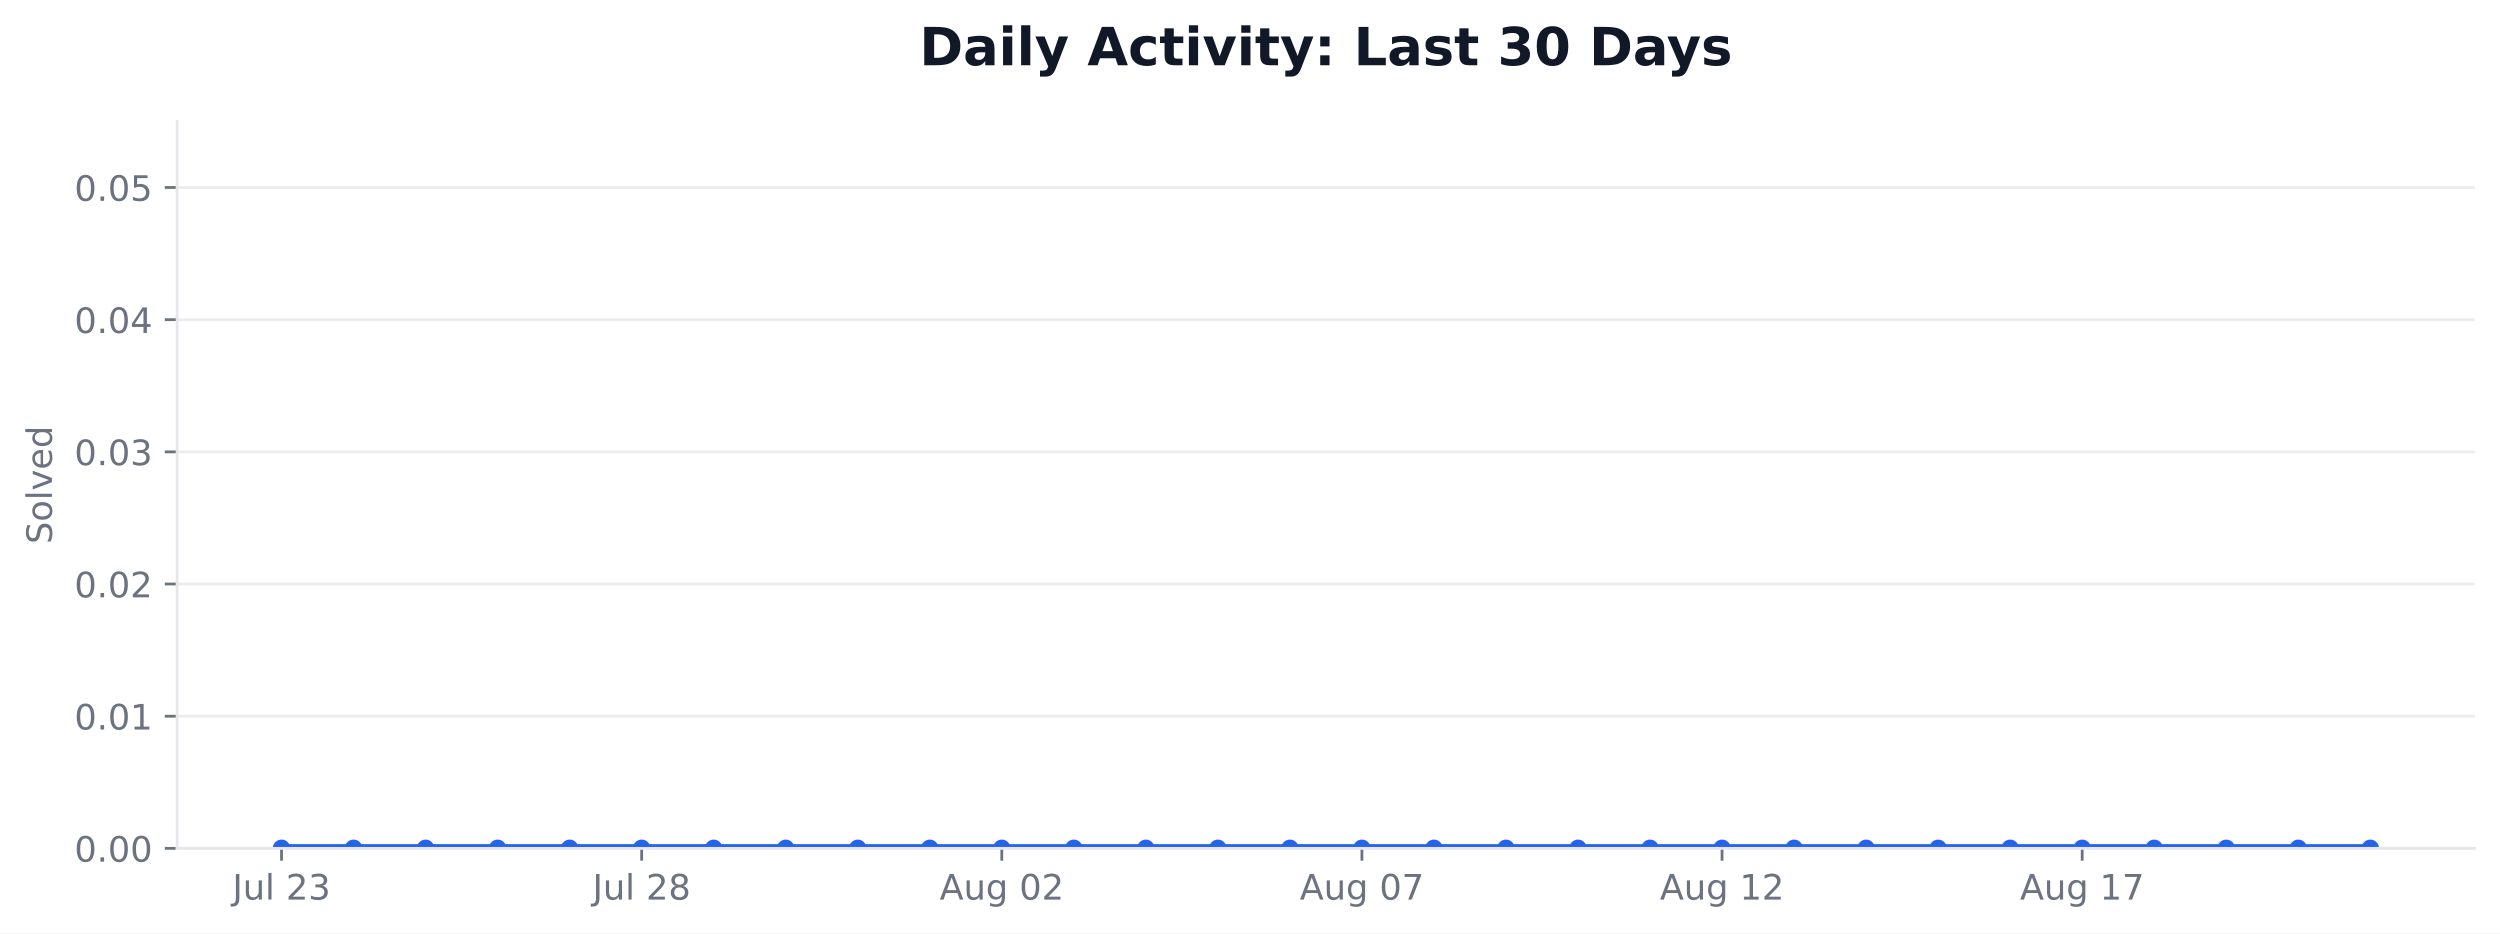
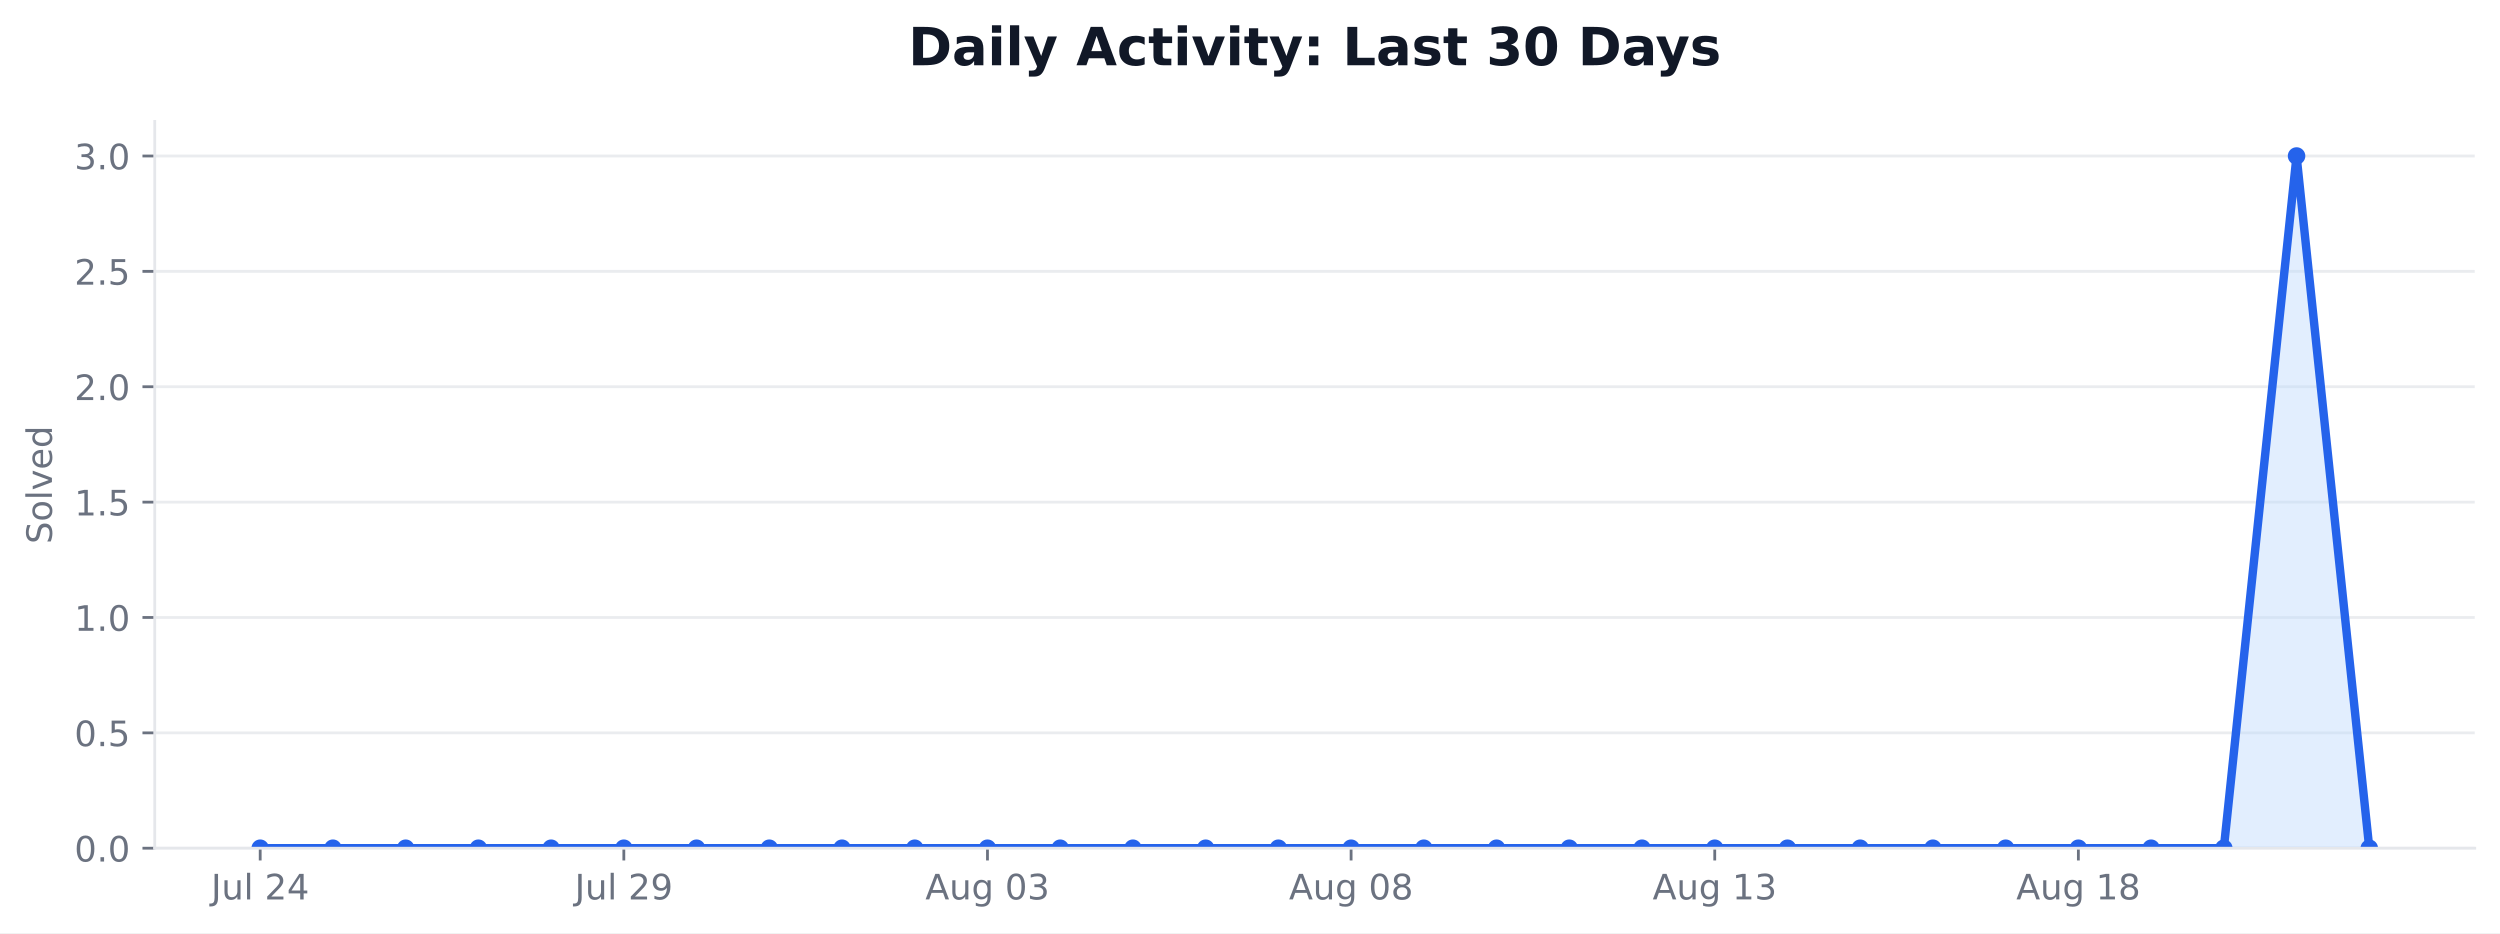
- <svg xmlns="http://www.w3.org/2000/svg" xmlns:xlink="http://www.w3.org/1999/xlink" width="712.424pt" height="265.956pt" viewBox="0 0 712.424 265.956" version="1.1">
+ <svg xmlns="http://www.w3.org/2000/svg" xmlns:xlink="http://www.w3.org/1999/xlink" width="712.542pt" height="265.956pt" viewBox="0 0 712.542 265.956" version="1.1">
  <defs>
    <style type="text/css">*{stroke-linejoin: round; stroke-linecap: butt}</style>
  </defs>
  <g id="figure_1">
    <g id="patch_1">
-       <path d="M 0 265.956  L 712.424 265.956  L 712.424 0  L 0 0  z " style="fill: #ffffff" />
+       <path d="M 0 265.956  L 712.542 265.956  L 712.542 0  L 0 0  z " style="fill: #ffffff" />
    </g>
    <g id="axes_1">
      <g id="patch_2">
-         <path d="M 50.466 241.755  L 705.224 241.755  L 705.224 34.598  L 50.466 34.598  z " style="fill: #ffffff" />
+         <path d="M 44.104 241.755  L 705.342 241.755  L 705.342 34.598  L 44.104 34.598  z " style="fill: #ffffff" />
      </g>
      <g id="matplotlib.axis_1">
        <g id="xtick_1">
          <g id="line2d_1">
            <defs>
-               <path id="m30653398cd" d="M 0 0  L 0 3.5  " style="stroke: #6b7280; stroke-width: 0.8" />
+               <path id="mafe7ebc62c" d="M 0 0  L 0 3.5  " style="stroke: #6b7280; stroke-width: 0.8" />
            </defs>
            <g>
-               <use xlink:href="#m30653398cd" x="80.228" y="241.755" style="fill: #6b7280; stroke: #6b7280; stroke-width: 0.8" />
+               <use xlink:href="#mafe7ebc62c" x="74.16" y="241.755" style="fill: #6b7280; stroke: #6b7280; stroke-width: 0.8" />
            </g>
          </g>
          <g id="text_1">
-             <g style="fill: #6b7280" transform="translate(66.24374 256.3537) scale(0.1 -0.1)">
+             <g style="fill: #6b7280" transform="translate(60.17579 256.3537) scale(0.1 -0.1)">
              <defs>
                <path id="DejaVuSans-2d" d="M 628 4666  L 1259 4666  L 1259 325  Q 1259 -519 939 -900  Q 619 -1281 -91 -1281  L -331 -1281  L -331 -750  L -134 -750  Q 284 -750 456 -515  Q 628 -281 628 325  L 628 4666  z " transform="scale(0.015625)" />
                <path id="DejaVuSans-58" d="M 544 1381  L 544 3500  L 1119 3500  L 1119 1403  Q 1119 906 1312 657  Q 1506 409 1894 409  Q 2359 409 2629 706  Q 2900 1003 2900 1516  L 2900 3500  L 3475 3500  L 3475 0  L 2900 0  L 2900 538  Q 2691 219 2414 64  Q 2138 -91 1772 -91  Q 1169 -91 856 284  Q 544 659 544 1381  z M 1991 3584  L 1991 3584  z " transform="scale(0.015625)" />
                <path id="DejaVuSans-4f" d="M 603 4863  L 1178 4863  L 1178 0  L 603 0  L 603 4863  z " transform="scale(0.015625)" />
                <path id="DejaVuSans-3" transform="scale(0.015625)" />
                <path id="DejaVuSans-15" d="M 1228 531  L 3431 531  L 3431 0  L 469 0  L 469 531  Q 828 903 1448 1529  Q 2069 2156 2228 2338  Q 2531 2678 2651 2914  Q 2772 3150 2772 3378  Q 2772 3750 2511 3984  Q 2250 4219 1831 4219  Q 1534 4219 1204 4116  Q 875 4013 500 3803  L 500 4441  Q 881 4594 1212 4672  Q 1544 4750 1819 4750  Q 2544 4750 2975 4387  Q 3406 4025 3406 3419  Q 3406 3131 3298 2873  Q 3191 2616 2906 2266  Q 2828 2175 2409 1742  Q 1991 1309 1228 531  z " transform="scale(0.015625)" />
-                 <path id="DejaVuSans-16" d="M 2597 2516  Q 3050 2419 3304 2112  Q 3559 1806 3559 1356  Q 3559 666 3084 287  Q 2609 -91 1734 -91  Q 1441 -91 1130 -33  Q 819 25 488 141  L 488 750  Q 750 597 1062 519  Q 1375 441 1716 441  Q 2309 441 2620 675  Q 2931 909 2931 1356  Q 2931 1769 2642 2001  Q 2353 2234 1838 2234  L 1294 2234  L 1294 2753  L 1863 2753  Q 2328 2753 2575 2939  Q 2822 3125 2822 3475  Q 2822 3834 2567 4026  Q 2313 4219 1838 4219  Q 1578 4219 1281 4162  Q 984 4106 628 3988  L 628 4550  Q 988 4650 1302 4700  Q 1616 4750 1894 4750  Q 2613 4750 3031 4423  Q 3450 4097 3450 3541  Q 3450 3153 3228 2886  Q 3006 2619 2597 2516  z " transform="scale(0.015625)" />
+                 <path id="DejaVuSans-17" d="M 2419 4116  L 825 1625  L 2419 1625  L 2419 4116  z M 2253 4666  L 3047 4666  L 3047 1625  L 3713 1625  L 3713 1100  L 3047 1100  L 3047 0  L 2419 0  L 2419 1100  L 313 1100  L 313 1709  L 2253 4666  z " transform="scale(0.015625)" />
              </defs>
              <use xlink:href="#DejaVuSans-2d" />
              <use xlink:href="#DejaVuSans-58" transform="translate(29.5 0)" />
              <use xlink:href="#DejaVuSans-4f" transform="translate(92.875 0)" />
              <use xlink:href="#DejaVuSans-3" transform="translate(120.6562 0)" />
              <use xlink:href="#DejaVuSans-15" transform="translate(152.4375 0)" />
-               <use xlink:href="#DejaVuSans-16" transform="translate(216.0625 0)" />
+               <use xlink:href="#DejaVuSans-17" transform="translate(216.0625 0)" />
            </g>
          </g>
        </g>
        <g id="xtick_2">
          <g id="line2d_2">
            <g>
-               <use xlink:href="#m30653398cd" x="182.855" y="241.755" style="fill: #6b7280; stroke: #6b7280; stroke-width: 0.8" />
+               <use xlink:href="#mafe7ebc62c" x="177.802" y="241.755" style="fill: #6b7280; stroke: #6b7280; stroke-width: 0.8" />
            </g>
          </g>
          <g id="text_2">
-             <g style="fill: #6b7280" transform="translate(168.8703 256.3537) scale(0.1 -0.1)">
-               <defs>
-                 <path id="DejaVuSans-1b" d="M 2034 2216  Q 1584 2216 1326 1975  Q 1069 1734 1069 1313  Q 1069 891 1326 650  Q 1584 409 2034 409  Q 2484 409 2743 651  Q 3003 894 3003 1313  Q 3003 1734 2745 1975  Q 2488 2216 2034 2216  z M 1403 2484  Q 997 2584 770 2862  Q 544 3141 544 3541  Q 544 4100 942 4425  Q 1341 4750 2034 4750  Q 2731 4750 3128 4425  Q 3525 4100 3525 3541  Q 3525 3141 3298 2862  Q 3072 2584 2669 2484  Q 3125 2378 3379 2068  Q 3634 1759 3634 1313  Q 3634 634 3220 271  Q 2806 -91 2034 -91  Q 1263 -91 848 271  Q 434 634 434 1313  Q 434 1759 690 2068  Q 947 2378 1403 2484  z M 1172 3481  Q 1172 3119 1398 2916  Q 1625 2713 2034 2713  Q 2441 2713 2670 2916  Q 2900 3119 2900 3481  Q 2900 3844 2670 4047  Q 2441 4250 2034 4250  Q 1625 4250 1398 4047  Q 1172 3844 1172 3481  z " transform="scale(0.015625)" />
+             <g style="fill: #6b7280" transform="translate(163.8181 256.3537) scale(0.1 -0.1)">
+               <defs>
+                 <path id="DejaVuSans-1c" d="M 703 97  L 703 672  Q 941 559 1184 500  Q 1428 441 1663 441  Q 2288 441 2617 861  Q 2947 1281 2994 2138  Q 2813 1869 2534 1725  Q 2256 1581 1919 1581  Q 1219 1581 811 2004  Q 403 2428 403 3163  Q 403 3881 828 4315  Q 1253 4750 1959 4750  Q 2769 4750 3195 4129  Q 3622 3509 3622 2328  Q 3622 1225 3098 567  Q 2575 -91 1691 -91  Q 1453 -91 1209 -44  Q 966 3 703 97  z M 1959 2075  Q 2384 2075 2632 2365  Q 2881 2656 2881 3163  Q 2881 3666 2632 3958  Q 2384 4250 1959 4250  Q 1534 4250 1286 3958  Q 1038 3666 1038 3163  Q 1038 2656 1286 2365  Q 1534 2075 1959 2075  z " transform="scale(0.015625)" />
              </defs>
              <use xlink:href="#DejaVuSans-2d" />
              <use xlink:href="#DejaVuSans-58" transform="translate(29.5 0)" />
              <use xlink:href="#DejaVuSans-4f" transform="translate(92.875 0)" />
              <use xlink:href="#DejaVuSans-3" transform="translate(120.6562 0)" />
              <use xlink:href="#DejaVuSans-15" transform="translate(152.4375 0)" />
-               <use xlink:href="#DejaVuSans-1b" transform="translate(216.0625 0)" />
+               <use xlink:href="#DejaVuSans-1c" transform="translate(216.0625 0)" />
            </g>
          </g>
        </g>
        <g id="xtick_3">
          <g id="line2d_3">
            <g>
-               <use xlink:href="#m30653398cd" x="285.481" y="241.755" style="fill: #6b7280; stroke: #6b7280; stroke-width: 0.8" />
+               <use xlink:href="#mafe7ebc62c" x="281.445" y="241.755" style="fill: #6b7280; stroke: #6b7280; stroke-width: 0.8" />
            </g>
          </g>
          <g id="text_3">
-             <g style="fill: #6b7280" transform="translate(267.7665 256.353) scale(0.1 -0.1)">
+             <g style="fill: #6b7280" transform="translate(263.7299 256.353) scale(0.1 -0.1)">
              <defs>
                <path id="DejaVuSans-24" d="M 2188 4044  L 1331 1722  L 3047 1722  L 2188 4044  z M 1831 4666  L 2547 4666  L 4325 0  L 3669 0  L 3244 1197  L 1141 1197  L 716 0  L 50 0  L 1831 4666  z " transform="scale(0.015625)" />
                <path id="DejaVuSans-4a" d="M 2906 1791  Q 2906 2416 2648 2759  Q 2391 3103 1925 3103  Q 1463 3103 1205 2759  Q 947 2416 947 1791  Q 947 1169 1205 825  Q 1463 481 1925 481  Q 2391 481 2648 825  Q 2906 1169 2906 1791  z M 3481 434  Q 3481 -459 3084 -895  Q 2688 -1331 1869 -1331  Q 1566 -1331 1297 -1286  Q 1028 -1241 775 -1147  L 775 -588  Q 1028 -725 1275 -790  Q 1522 -856 1778 -856  Q 2344 -856 2625 -561  Q 2906 -266 2906 331  L 2906 616  Q 2728 306 2450 153  Q 2172 0 1784 0  Q 1141 0 747 490  Q 353 981 353 1791  Q 353 2603 747 3093  Q 1141 3584 1784 3584  Q 2172 3584 2450 3431  Q 2728 3278 2906 2969  L 2906 3500  L 3481 3500  L 3481 434  z " transform="scale(0.015625)" />
                <path id="DejaVuSans-13" d="M 2034 4250  Q 1547 4250 1301 3770  Q 1056 3291 1056 2328  Q 1056 1369 1301 889  Q 1547 409 2034 409  Q 2525 409 2770 889  Q 3016 1369 3016 2328  Q 3016 3291 2770 3770  Q 2525 4250 2034 4250  z M 2034 4750  Q 2819 4750 3233 4129  Q 3647 3509 3647 2328  Q 3647 1150 3233 529  Q 2819 -91 2034 -91  Q 1250 -91 836 529  Q 422 1150 422 2328  Q 422 3509 836 4129  Q 1250 4750 2034 4750  z " transform="scale(0.015625)" />
+                 <path id="DejaVuSans-16" d="M 2597 2516  Q 3050 2419 3304 2112  Q 3559 1806 3559 1356  Q 3559 666 3084 287  Q 2609 -91 1734 -91  Q 1441 -91 1130 -33  Q 819 25 488 141  L 488 750  Q 750 597 1062 519  Q 1375 441 1716 441  Q 2309 441 2620 675  Q 2931 909 2931 1356  Q 2931 1769 2642 2001  Q 2353 2234 1838 2234  L 1294 2234  L 1294 2753  L 1863 2753  Q 2328 2753 2575 2939  Q 2822 3125 2822 3475  Q 2822 3834 2567 4026  Q 2313 4219 1838 4219  Q 1578 4219 1281 4162  Q 984 4106 628 3988  L 628 4550  Q 988 4650 1302 4700  Q 1616 4750 1894 4750  Q 2613 4750 3031 4423  Q 3450 4097 3450 3541  Q 3450 3153 3228 2886  Q 3006 2619 2597 2516  z " transform="scale(0.015625)" />
              </defs>
              <use xlink:href="#DejaVuSans-24" />
              <use xlink:href="#DejaVuSans-58" transform="translate(68.40625 0)" />
              <use xlink:href="#DejaVuSans-4a" transform="translate(131.7812 0)" />
              <use xlink:href="#DejaVuSans-3" transform="translate(195.2656 0)" />
              <use xlink:href="#DejaVuSans-13" transform="translate(227.0469 0)" />
-               <use xlink:href="#DejaVuSans-15" transform="translate(290.6719 0)" />
+               <use xlink:href="#DejaVuSans-16" transform="translate(290.6719 0)" />
            </g>
          </g>
        </g>
        <g id="xtick_4">
          <g id="line2d_4">
            <g>
-               <use xlink:href="#m30653398cd" x="388.108" y="241.755" style="fill: #6b7280; stroke: #6b7280; stroke-width: 0.8" />
+               <use xlink:href="#mafe7ebc62c" x="385.087" y="241.755" style="fill: #6b7280; stroke: #6b7280; stroke-width: 0.8" />
            </g>
          </g>
          <g id="text_4">
-             <g style="fill: #6b7280" transform="translate(370.3931 256.353) scale(0.1 -0.1)">
-               <defs>
-                 <path id="DejaVuSans-1a" d="M 525 4666  L 3525 4666  L 3525 4397  L 1831 0  L 1172 0  L 2766 4134  L 525 4134  L 525 4666  z " transform="scale(0.015625)" />
+             <g style="fill: #6b7280" transform="translate(367.3721 256.353) scale(0.1 -0.1)">
+               <defs>
+                 <path id="DejaVuSans-1b" d="M 2034 2216  Q 1584 2216 1326 1975  Q 1069 1734 1069 1313  Q 1069 891 1326 650  Q 1584 409 2034 409  Q 2484 409 2743 651  Q 3003 894 3003 1313  Q 3003 1734 2745 1975  Q 2488 2216 2034 2216  z M 1403 2484  Q 997 2584 770 2862  Q 544 3141 544 3541  Q 544 4100 942 4425  Q 1341 4750 2034 4750  Q 2731 4750 3128 4425  Q 3525 4100 3525 3541  Q 3525 3141 3298 2862  Q 3072 2584 2669 2484  Q 3125 2378 3379 2068  Q 3634 1759 3634 1313  Q 3634 634 3220 271  Q 2806 -91 2034 -91  Q 1263 -91 848 271  Q 434 634 434 1313  Q 434 1759 690 2068  Q 947 2378 1403 2484  z M 1172 3481  Q 1172 3119 1398 2916  Q 1625 2713 2034 2713  Q 2441 2713 2670 2916  Q 2900 3119 2900 3481  Q 2900 3844 2670 4047  Q 2441 4250 2034 4250  Q 1625 4250 1398 4047  Q 1172 3844 1172 3481  z " transform="scale(0.015625)" />
              </defs>
              <use xlink:href="#DejaVuSans-24" />
              <use xlink:href="#DejaVuSans-58" transform="translate(68.40625 0)" />
              <use xlink:href="#DejaVuSans-4a" transform="translate(131.7812 0)" />
              <use xlink:href="#DejaVuSans-3" transform="translate(195.2656 0)" />
              <use xlink:href="#DejaVuSans-13" transform="translate(227.0469 0)" />
-               <use xlink:href="#DejaVuSans-1a" transform="translate(290.6719 0)" />
+               <use xlink:href="#DejaVuSans-1b" transform="translate(290.6719 0)" />
            </g>
          </g>
        </g>
        <g id="xtick_5">
          <g id="line2d_5">
            <g>
-               <use xlink:href="#m30653398cd" x="490.734" y="241.755" style="fill: #6b7280; stroke: #6b7280; stroke-width: 0.8" />
+               <use xlink:href="#mafe7ebc62c" x="488.729" y="241.755" style="fill: #6b7280; stroke: #6b7280; stroke-width: 0.8" />
            </g>
          </g>
          <g id="text_5">
-             <g style="fill: #6b7280" transform="translate(473.0196 256.353) scale(0.1 -0.1)">
+             <g style="fill: #6b7280" transform="translate(471.0144 256.353) scale(0.1 -0.1)">
              <defs>
                <path id="DejaVuSans-14" d="M 794 531  L 1825 531  L 1825 4091  L 703 3866  L 703 4441  L 1819 4666  L 2450 4666  L 2450 531  L 3481 531  L 3481 0  L 794 0  L 794 531  z " transform="scale(0.015625)" />
              </defs>
              <use xlink:href="#DejaVuSans-24" />
              <use xlink:href="#DejaVuSans-58" transform="translate(68.40625 0)" />
              <use xlink:href="#DejaVuSans-4a" transform="translate(131.7812 0)" />
              <use xlink:href="#DejaVuSans-3" transform="translate(195.2656 0)" />
              <use xlink:href="#DejaVuSans-14" transform="translate(227.0469 0)" />
-               <use xlink:href="#DejaVuSans-15" transform="translate(290.6719 0)" />
+               <use xlink:href="#DejaVuSans-16" transform="translate(290.6719 0)" />
            </g>
          </g>
        </g>
        <g id="xtick_6">
          <g id="line2d_6">
            <g>
-               <use xlink:href="#m30653398cd" x="593.361" y="241.755" style="fill: #6b7280; stroke: #6b7280; stroke-width: 0.8" />
+               <use xlink:href="#mafe7ebc62c" x="592.371" y="241.755" style="fill: #6b7280; stroke: #6b7280; stroke-width: 0.8" />
            </g>
          </g>
          <g id="text_6">
-             <g style="fill: #6b7280" transform="translate(575.6462 256.353) scale(0.1 -0.1)">
+             <g style="fill: #6b7280" transform="translate(574.6566 256.353) scale(0.1 -0.1)">
              <use xlink:href="#DejaVuSans-24" />
              <use xlink:href="#DejaVuSans-58" transform="translate(68.40625 0)" />
              <use xlink:href="#DejaVuSans-4a" transform="translate(131.7812 0)" />
              <use xlink:href="#DejaVuSans-3" transform="translate(195.2656 0)" />
              <use xlink:href="#DejaVuSans-14" transform="translate(227.0469 0)" />
-               <use xlink:href="#DejaVuSans-1a" transform="translate(290.6719 0)" />
+               <use xlink:href="#DejaVuSans-1b" transform="translate(290.6719 0)" />
            </g>
          </g>
        </g>
      </g>
      <g id="matplotlib.axis_2">
        <g id="ytick_1">
          <g id="line2d_7">
-             <path d="M 50.466 241.755  L 705.224 241.755  " clip-path="url(#pbcd3195816)" style="fill: none; stroke: #e5e7eb; stroke-opacity: 0.8; stroke-width: 0.8; stroke-linecap: square" />
+             <path d="M 44.104 241.755  L 705.342 241.755  " clip-path="url(#p78c912b8a2)" style="fill: none; stroke: #e5e7eb; stroke-opacity: 0.8; stroke-width: 0.8; stroke-linecap: square" />
          </g>
          <g id="line2d_8">
            <defs>
-               <path id="mbcd38f743c" d="M 0 0  L -3.5 0  " style="stroke: #6b7280; stroke-width: 0.8" />
+               <path id="me58a499ada" d="M 0 0  L -3.5 0  " style="stroke: #6b7280; stroke-width: 0.8" />
            </defs>
            <g>
-               <use xlink:href="#mbcd38f743c" x="50.466" y="241.755" style="fill: #6b7280; stroke: #6b7280; stroke-width: 0.8" />
+               <use xlink:href="#me58a499ada" x="44.104" y="241.755" style="fill: #6b7280; stroke: #6b7280; stroke-width: 0.8" />
            </g>
          </g>
          <g id="text_7">
            <g style="fill: #6b7280" transform="translate(21.20078 245.5541) scale(0.1 -0.1)">
              <defs>
                <path id="DejaVuSans-11" d="M 684 794  L 1344 794  L 1344 0  L 684 0  L 684 794  z " transform="scale(0.015625)" />
              </defs>
              <use xlink:href="#DejaVuSans-13" />
              <use xlink:href="#DejaVuSans-11" transform="translate(63.625 0)" />
              <use xlink:href="#DejaVuSans-13" transform="translate(95.40625 0)" />
-               <use xlink:href="#DejaVuSans-13" transform="translate(159.0312 0)" />
            </g>
          </g>
        </g>
        <g id="ytick_2">
          <g id="line2d_9">
-             <path d="M 50.466 204.09  L 705.224 204.09  " clip-path="url(#pbcd3195816)" style="fill: none; stroke: #e5e7eb; stroke-opacity: 0.8; stroke-width: 0.8; stroke-linecap: square" />
+             <path d="M 44.104 208.873  L 705.342 208.873  " clip-path="url(#p78c912b8a2)" style="fill: none; stroke: #e5e7eb; stroke-opacity: 0.8; stroke-width: 0.8; stroke-linecap: square" />
          </g>
          <g id="line2d_10">
            <g>
-               <use xlink:href="#mbcd38f743c" x="50.466" y="204.09" style="fill: #6b7280; stroke: #6b7280; stroke-width: 0.8" />
+               <use xlink:href="#me58a499ada" x="44.104" y="208.873" style="fill: #6b7280; stroke: #6b7280; stroke-width: 0.8" />
            </g>
          </g>
          <g id="text_8">
-             <g style="fill: #6b7280" transform="translate(21.20078 207.8891) scale(0.1 -0.1)">
+             <g style="fill: #6b7280" transform="translate(21.20078 212.672) scale(0.1 -0.1)">
+               <defs>
+                 <path id="DejaVuSans-18" d="M 691 4666  L 3169 4666  L 3169 4134  L 1269 4134  L 1269 2991  Q 1406 3038 1543 3061  Q 1681 3084 1819 3084  Q 2600 3084 3056 2656  Q 3513 2228 3513 1497  Q 3513 744 3044 326  Q 2575 -91 1722 -91  Q 1428 -91 1123 -41  Q 819 9 494 109  L 494 744  Q 775 591 1075 516  Q 1375 441 1709 441  Q 2250 441 2565 725  Q 2881 1009 2881 1497  Q 2881 1984 2565 2268  Q 2250 2553 1709 2553  Q 1456 2553 1204 2497  Q 953 2441 691 2322  L 691 4666  z " transform="scale(0.015625)" />
+               </defs>
              <use xlink:href="#DejaVuSans-13" />
              <use xlink:href="#DejaVuSans-11" transform="translate(63.625 0)" />
-               <use xlink:href="#DejaVuSans-13" transform="translate(95.40625 0)" />
-               <use xlink:href="#DejaVuSans-14" transform="translate(159.0312 0)" />
+               <use xlink:href="#DejaVuSans-18" transform="translate(95.40625 0)" />
            </g>
          </g>
        </g>
        <g id="ytick_3">
          <g id="line2d_11">
-             <path d="M 50.466 166.425  L 705.224 166.425  " clip-path="url(#pbcd3195816)" style="fill: none; stroke: #e5e7eb; stroke-opacity: 0.8; stroke-width: 0.8; stroke-linecap: square" />
+             <path d="M 44.104 175.991  L 705.342 175.991  " clip-path="url(#p78c912b8a2)" style="fill: none; stroke: #e5e7eb; stroke-opacity: 0.8; stroke-width: 0.8; stroke-linecap: square" />
          </g>
          <g id="line2d_12">
            <g>
-               <use xlink:href="#mbcd38f743c" x="50.466" y="166.425" style="fill: #6b7280; stroke: #6b7280; stroke-width: 0.8" />
+               <use xlink:href="#me58a499ada" x="44.104" y="175.991" style="fill: #6b7280; stroke: #6b7280; stroke-width: 0.8" />
            </g>
          </g>
          <g id="text_9">
-             <g style="fill: #6b7280" transform="translate(21.20078 170.2241) scale(0.1 -0.1)">
-               <use xlink:href="#DejaVuSans-13" />
+             <g style="fill: #6b7280" transform="translate(21.20078 179.7898) scale(0.1 -0.1)">
+               <use xlink:href="#DejaVuSans-14" />
              <use xlink:href="#DejaVuSans-11" transform="translate(63.625 0)" />
              <use xlink:href="#DejaVuSans-13" transform="translate(95.40625 0)" />
-               <use xlink:href="#DejaVuSans-15" transform="translate(159.0312 0)" />
            </g>
          </g>
        </g>
        <g id="ytick_4">
          <g id="line2d_13">
-             <path d="M 50.466 128.76  L 705.224 128.76  " clip-path="url(#pbcd3195816)" style="fill: none; stroke: #e5e7eb; stroke-opacity: 0.8; stroke-width: 0.8; stroke-linecap: square" />
+             <path d="M 44.104 143.109  L 705.342 143.109  " clip-path="url(#p78c912b8a2)" style="fill: none; stroke: #e5e7eb; stroke-opacity: 0.8; stroke-width: 0.8; stroke-linecap: square" />
          </g>
          <g id="line2d_14">
            <g>
-               <use xlink:href="#mbcd38f743c" x="50.466" y="128.76" style="fill: #6b7280; stroke: #6b7280; stroke-width: 0.8" />
+               <use xlink:href="#me58a499ada" x="44.104" y="143.109" style="fill: #6b7280; stroke: #6b7280; stroke-width: 0.8" />
            </g>
          </g>
          <g id="text_10">
-             <g style="fill: #6b7280" transform="translate(21.20078 132.5591) scale(0.1 -0.1)">
-               <use xlink:href="#DejaVuSans-13" />
-               <use xlink:href="#DejaVuSans-11" transform="translate(63.625 0)" />
-               <use xlink:href="#DejaVuSans-13" transform="translate(95.40625 0)" />
-               <use xlink:href="#DejaVuSans-16" transform="translate(159.0312 0)" />
+             <g style="fill: #6b7280" transform="translate(21.20078 146.9076) scale(0.1 -0.1)">
+               <use xlink:href="#DejaVuSans-14" />
+               <use xlink:href="#DejaVuSans-11" transform="translate(63.625 0)" />
+               <use xlink:href="#DejaVuSans-18" transform="translate(95.40625 0)" />
            </g>
          </g>
        </g>
        <g id="ytick_5">
          <g id="line2d_15">
-             <path d="M 50.466 91.095  L 705.224 91.095  " clip-path="url(#pbcd3195816)" style="fill: none; stroke: #e5e7eb; stroke-opacity: 0.8; stroke-width: 0.8; stroke-linecap: square" />
+             <path d="M 44.104 110.227  L 705.342 110.227  " clip-path="url(#p78c912b8a2)" style="fill: none; stroke: #e5e7eb; stroke-opacity: 0.8; stroke-width: 0.8; stroke-linecap: square" />
          </g>
          <g id="line2d_16">
            <g>
-               <use xlink:href="#mbcd38f743c" x="50.466" y="91.095" style="fill: #6b7280; stroke: #6b7280; stroke-width: 0.8" />
+               <use xlink:href="#me58a499ada" x="44.104" y="110.227" style="fill: #6b7280; stroke: #6b7280; stroke-width: 0.8" />
            </g>
          </g>
          <g id="text_11">
-             <g style="fill: #6b7280" transform="translate(21.20078 94.89403) scale(0.1 -0.1)">
-               <defs>
-                 <path id="DejaVuSans-17" d="M 2419 4116  L 825 1625  L 2419 1625  L 2419 4116  z M 2253 4666  L 3047 4666  L 3047 1625  L 3713 1625  L 3713 1100  L 3047 1100  L 3047 0  L 2419 0  L 2419 1100  L 313 1100  L 313 1709  L 2253 4666  z " transform="scale(0.015625)" />
-               </defs>
-               <use xlink:href="#DejaVuSans-13" />
+             <g style="fill: #6b7280" transform="translate(21.20078 114.0255) scale(0.1 -0.1)">
+               <use xlink:href="#DejaVuSans-15" />
              <use xlink:href="#DejaVuSans-11" transform="translate(63.625 0)" />
              <use xlink:href="#DejaVuSans-13" transform="translate(95.40625 0)" />
-               <use xlink:href="#DejaVuSans-17" transform="translate(159.0312 0)" />
            </g>
          </g>
        </g>
        <g id="ytick_6">
          <g id="line2d_17">
-             <path d="M 50.466 53.43  L 705.224 53.43  " clip-path="url(#pbcd3195816)" style="fill: none; stroke: #e5e7eb; stroke-opacity: 0.8; stroke-width: 0.8; stroke-linecap: square" />
+             <path d="M 44.104 77.344  L 705.342 77.344  " clip-path="url(#p78c912b8a2)" style="fill: none; stroke: #e5e7eb; stroke-opacity: 0.8; stroke-width: 0.8; stroke-linecap: square" />
          </g>
          <g id="line2d_18">
            <g>
-               <use xlink:href="#mbcd38f743c" x="50.466" y="53.43" style="fill: #6b7280; stroke: #6b7280; stroke-width: 0.8" />
+               <use xlink:href="#me58a499ada" x="44.104" y="77.344" style="fill: #6b7280; stroke: #6b7280; stroke-width: 0.8" />
            </g>
          </g>
          <g id="text_12">
-             <g style="fill: #6b7280" transform="translate(21.20078 57.229) scale(0.1 -0.1)">
-               <defs>
-                 <path id="DejaVuSans-18" d="M 691 4666  L 3169 4666  L 3169 4134  L 1269 4134  L 1269 2991  Q 1406 3038 1543 3061  Q 1681 3084 1819 3084  Q 2600 3084 3056 2656  Q 3513 2228 3513 1497  Q 3513 744 3044 326  Q 2575 -91 1722 -91  Q 1428 -91 1123 -41  Q 819 9 494 109  L 494 744  Q 775 591 1075 516  Q 1375 441 1709 441  Q 2250 441 2565 725  Q 2881 1009 2881 1497  Q 2881 1984 2565 2268  Q 2250 2553 1709 2553  Q 1456 2553 1204 2497  Q 953 2441 691 2322  L 691 4666  z " transform="scale(0.015625)" />
-               </defs>
-               <use xlink:href="#DejaVuSans-13" />
+             <g style="fill: #6b7280" transform="translate(21.20078 81.1433) scale(0.1 -0.1)">
+               <use xlink:href="#DejaVuSans-15" />
+               <use xlink:href="#DejaVuSans-11" transform="translate(63.625 0)" />
+               <use xlink:href="#DejaVuSans-18" transform="translate(95.40625 0)" />
+             </g>
+           </g>
+         </g>
+         <g id="ytick_7">
+           <g id="line2d_19">
+             <path d="M 44.104 44.462  L 705.342 44.462  " clip-path="url(#p78c912b8a2)" style="fill: none; stroke: #e5e7eb; stroke-opacity: 0.8; stroke-width: 0.8; stroke-linecap: square" />
+           </g>
+           <g id="line2d_20">
+             <g>
+               <use xlink:href="#me58a499ada" x="44.104" y="44.462" style="fill: #6b7280; stroke: #6b7280; stroke-width: 0.8" />
+             </g>
+           </g>
+           <g id="text_13">
+             <g style="fill: #6b7280" transform="translate(21.20078 48.26114) scale(0.1 -0.1)">
+               <use xlink:href="#DejaVuSans-16" />
              <use xlink:href="#DejaVuSans-11" transform="translate(63.625 0)" />
              <use xlink:href="#DejaVuSans-13" transform="translate(95.40625 0)" />
-               <use xlink:href="#DejaVuSans-18" transform="translate(159.0312 0)" />
-             </g>
-           </g>
-         </g>
-         <g id="text_13">
+             </g>
+           </g>
+         </g>
+         <g id="text_14">
          <g style="fill: #6b7280" transform="translate(14.79844 155.0093) rotate(-90) scale(0.1 -0.1)">
            <defs>
              <path id="DejaVuSans-36" d="M 3425 4513  L 3425 3897  Q 3066 4069 2747 4153  Q 2428 4238 2131 4238  Q 1616 4238 1336 4038  Q 1056 3838 1056 3469  Q 1056 3159 1242 3001  Q 1428 2844 1947 2747  L 2328 2669  Q 3034 2534 3370 2195  Q 3706 1856 3706 1288  Q 3706 609 3251 259  Q 2797 -91 1919 -91  Q 1588 -91 1214 -16  Q 841 59 441 206  L 441 856  Q 825 641 1194 531  Q 1563 422 1919 422  Q 2459 422 2753 634  Q 3047 847 3047 1241  Q 3047 1584 2836 1778  Q 2625 1972 2144 2069  L 1759 2144  Q 1053 2284 737 2584  Q 422 2884 422 3419  Q 422 4038 858 4394  Q 1294 4750 2059 4750  Q 2388 4750 2728 4690  Q 3069 4631 3425 4513  z " transform="scale(0.015625)" />
              <path id="DejaVuSans-52" d="M 1959 3097  Q 1497 3097 1228 2736  Q 959 2375 959 1747  Q 959 1119 1226 758  Q 1494 397 1959 397  Q 2419 397 2687 759  Q 2956 1122 2956 1747  Q 2956 2369 2687 2733  Q 2419 3097 1959 3097  z M 1959 3584  Q 2709 3584 3137 3096  Q 3566 2609 3566 1747  Q 3566 888 3137 398  Q 2709 -91 1959 -91  Q 1206 -91 779 398  Q 353 888 353 1747  Q 353 2609 779 3096  Q 1206 3584 1959 3584  z " transform="scale(0.015625)" />
              <path id="DejaVuSans-59" d="M 191 3500  L 800 3500  L 1894 563  L 2988 3500  L 3597 3500  L 2284 0  L 1503 0  L 191 3500  z " transform="scale(0.015625)" />
              <path id="DejaVuSans-48" d="M 3597 1894  L 3597 1613  L 953 1613  Q 991 1019 1311 708  Q 1631 397 2203 397  Q 2534 397 2845 478  Q 3156 559 3463 722  L 3463 178  Q 3153 47 2828 -22  Q 2503 -91 2169 -91  Q 1331 -91 842 396  Q 353 884 353 1716  Q 353 2575 817 3079  Q 1281 3584 2069 3584  Q 2775 3584 3186 3129  Q 3597 2675 3597 1894  z M 3022 2063  Q 3016 2534 2758 2815  Q 2500 3097 2075 3097  Q 1594 3097 1305 2825  Q 1016 2553 972 2059  L 3022 2063  z " transform="scale(0.015625)" />
              <path id="DejaVuSans-47" d="M 2906 2969  L 2906 4863  L 3481 4863  L 3481 0  L 2906 0  L 2906 525  Q 2725 213 2448 61  Q 2172 -91 1784 -91  Q 1150 -91 751 415  Q 353 922 353 1747  Q 353 2572 751 3078  Q 1150 3584 1784 3584  Q 2172 3584 2448 3432  Q 2725 3281 2906 2969  z M 947 1747  Q 947 1113 1208 752  Q 1469 391 1925 391  Q 2381 391 2643 752  Q 2906 1113 2906 1747  Q 2906 2381 2643 2742  Q 2381 3103 1925 3103  Q 1469 3103 1208 2742  Q 947 2381 947 1747  z " transform="scale(0.015625)" />
            </defs>
            <use xlink:href="#DejaVuSans-36" />
            <use xlink:href="#DejaVuSans-52" transform="translate(63.48438 0)" />
            <use xlink:href="#DejaVuSans-4f" transform="translate(124.6719 0)" />
            <use xlink:href="#DejaVuSans-59" transform="translate(152.4531 0)" />
            <use xlink:href="#DejaVuSans-48" transform="translate(211.6406 0)" />
            <use xlink:href="#DejaVuSans-47" transform="translate(273.1719 0)" />
          </g>
        </g>
      </g>
      <g id="FillBetweenPolyCollection_1">
        <defs>
-           <path id="m50856e26bd" d="M 80.228 -24.201  L 80.228 -24.201  L 100.753 -24.201  L 121.279 -24.201  L 141.804 -24.201  L 162.329 -24.201  L 182.855 -24.201  L 203.38 -24.201  L 223.905 -24.201  L 244.431 -24.201  L 264.956 -24.201  L 285.481 -24.201  L 306.007 -24.201  L 326.532 -24.201  L 347.057 -24.201  L 367.583 -24.201  L 388.108 -24.201  L 408.633 -24.201  L 429.159 -24.201  L 449.684 -24.201  L 470.209 -24.201  L 490.734 -24.201  L 511.26 -24.201  L 531.785 -24.201  L 552.31 -24.201  L 572.836 -24.201  L 593.361 -24.201  L 613.886 -24.201  L 634.412 -24.201  L 654.937 -24.201  L 675.462 -24.201  L 675.462 -24.201  L 675.462 -24.201  L 654.937 -24.201  L 634.412 -24.201  L 613.886 -24.201  L 593.361 -24.201  L 572.836 -24.201  L 552.31 -24.201  L 531.785 -24.201  L 511.26 -24.201  L 490.734 -24.201  L 470.209 -24.201  L 449.684 -24.201  L 429.159 -24.201  L 408.633 -24.201  L 388.108 -24.201  L 367.583 -24.201  L 347.057 -24.201  L 326.532 -24.201  L 306.007 -24.201  L 285.481 -24.201  L 264.956 -24.201  L 244.431 -24.201  L 223.905 -24.201  L 203.38 -24.201  L 182.855 -24.201  L 162.329 -24.201  L 141.804 -24.201  L 121.279 -24.201  L 100.753 -24.201  L 80.228 -24.201  z " style="stroke: #bfdbfe; stroke-opacity: 0.45" />
+           <path id="m1bca260462" d="M 74.16 -24.201  L 74.16 -24.201  L 94.889 -24.201  L 115.617 -24.201  L 136.346 -24.201  L 157.074 -24.201  L 177.802 -24.201  L 198.531 -24.201  L 219.259 -24.201  L 239.988 -24.201  L 260.716 -24.201  L 281.445 -24.201  L 302.173 -24.201  L 322.902 -24.201  L 343.63 -24.201  L 364.359 -24.201  L 385.087 -24.201  L 405.815 -24.201  L 426.544 -24.201  L 447.272 -24.201  L 468.001 -24.201  L 488.729 -24.201  L 509.458 -24.201  L 530.186 -24.201  L 550.915 -24.201  L 571.643 -24.201  L 592.371 -24.201  L 613.1 -24.201  L 633.828 -24.201  L 654.557 -221.494  L 675.285 -24.201  L 675.285 -24.201  L 675.285 -24.201  L 654.557 -24.201  L 633.828 -24.201  L 613.1 -24.201  L 592.371 -24.201  L 571.643 -24.201  L 550.915 -24.201  L 530.186 -24.201  L 509.458 -24.201  L 488.729 -24.201  L 468.001 -24.201  L 447.272 -24.201  L 426.544 -24.201  L 405.815 -24.201  L 385.087 -24.201  L 364.359 -24.201  L 343.63 -24.201  L 322.902 -24.201  L 302.173 -24.201  L 281.445 -24.201  L 260.716 -24.201  L 239.988 -24.201  L 219.259 -24.201  L 198.531 -24.201  L 177.802 -24.201  L 157.074 -24.201  L 136.346 -24.201  L 115.617 -24.201  L 94.889 -24.201  L 74.16 -24.201  z " style="stroke: #bfdbfe; stroke-opacity: 0.45" />
        </defs>
-         <g clip-path="url(#pbcd3195816)">
-           <use xlink:href="#m50856e26bd" x="0" y="265.956" style="fill: #bfdbfe; fill-opacity: 0.45; stroke: #bfdbfe; stroke-opacity: 0.45" />
-         </g>
-       </g>
-       <g id="line2d_19">
-         <path d="M 80.228 241.755  L 100.753 241.755  L 121.279 241.755  L 141.804 241.755  L 162.329 241.755  L 182.855 241.755  L 203.38 241.755  L 223.905 241.755  L 244.431 241.755  L 264.956 241.755  L 285.481 241.755  L 306.007 241.755  L 326.532 241.755  L 347.057 241.755  L 367.583 241.755  L 388.108 241.755  L 408.633 241.755  L 429.159 241.755  L 449.684 241.755  L 470.209 241.755  L 490.734 241.755  L 511.26 241.755  L 531.785 241.755  L 552.31 241.755  L 572.836 241.755  L 593.361 241.755  L 613.886 241.755  L 634.412 241.755  L 654.937 241.755  L 675.462 241.755  " clip-path="url(#pbcd3195816)" style="fill: none; stroke: #2563eb; stroke-width: 2.4; stroke-linecap: square" />
+         <g clip-path="url(#p78c912b8a2)">
+           <use xlink:href="#m1bca260462" x="0" y="265.956" style="fill: #bfdbfe; fill-opacity: 0.45; stroke: #bfdbfe; stroke-opacity: 0.45" />
+         </g>
+       </g>
+       <g id="line2d_21">
+         <path d="M 74.16 241.755  L 94.889 241.755  L 115.617 241.755  L 136.346 241.755  L 157.074 241.755  L 177.802 241.755  L 198.531 241.755  L 219.259 241.755  L 239.988 241.755  L 260.716 241.755  L 281.445 241.755  L 302.173 241.755  L 322.902 241.755  L 343.63 241.755  L 364.359 241.755  L 385.087 241.755  L 405.815 241.755  L 426.544 241.755  L 447.272 241.755  L 468.001 241.755  L 488.729 241.755  L 509.458 241.755  L 530.186 241.755  L 550.915 241.755  L 571.643 241.755  L 592.371 241.755  L 613.1 241.755  L 633.828 241.755  L 654.557 44.462  L 675.285 241.755  " clip-path="url(#p78c912b8a2)" style="fill: none; stroke: #2563eb; stroke-width: 2.4; stroke-linecap: square" />
        <defs>
-           <path id="md9eb00a000" d="M 0 2  C 0.53 2 1.039 1.789 1.414 1.414  C 1.789 1.039 2 0.53 2 0  C 2 -0.53 1.789 -1.039 1.414 -1.414  C 1.039 -1.789 0.53 -2 0 -2  C -0.53 -2 -1.039 -1.789 -1.414 -1.414  C -1.789 -1.039 -2 -0.53 -2 0  C -2 0.53 -1.789 1.039 -1.414 1.414  C -1.039 1.789 -0.53 2 0 2  z " style="stroke: #2563eb" />
+           <path id="md3d7e8995a" d="M 0 2  C 0.53 2 1.039 1.789 1.414 1.414  C 1.789 1.039 2 0.53 2 0  C 2 -0.53 1.789 -1.039 1.414 -1.414  C 1.039 -1.789 0.53 -2 0 -2  C -0.53 -2 -1.039 -1.789 -1.414 -1.414  C -1.789 -1.039 -2 -0.53 -2 0  C -2 0.53 -1.789 1.039 -1.414 1.414  C -1.039 1.789 -0.53 2 0 2  z " style="stroke: #2563eb" />
        </defs>
-         <g clip-path="url(#pbcd3195816)">
-           <use xlink:href="#md9eb00a000" x="80.228" y="241.755" style="fill: #2563eb; stroke: #2563eb" />
-           <use xlink:href="#md9eb00a000" x="100.753" y="241.755" style="fill: #2563eb; stroke: #2563eb" />
-           <use xlink:href="#md9eb00a000" x="121.279" y="241.755" style="fill: #2563eb; stroke: #2563eb" />
-           <use xlink:href="#md9eb00a000" x="141.804" y="241.755" style="fill: #2563eb; stroke: #2563eb" />
-           <use xlink:href="#md9eb00a000" x="162.329" y="241.755" style="fill: #2563eb; stroke: #2563eb" />
-           <use xlink:href="#md9eb00a000" x="182.855" y="241.755" style="fill: #2563eb; stroke: #2563eb" />
-           <use xlink:href="#md9eb00a000" x="203.38" y="241.755" style="fill: #2563eb; stroke: #2563eb" />
-           <use xlink:href="#md9eb00a000" x="223.905" y="241.755" style="fill: #2563eb; stroke: #2563eb" />
-           <use xlink:href="#md9eb00a000" x="244.431" y="241.755" style="fill: #2563eb; stroke: #2563eb" />
-           <use xlink:href="#md9eb00a000" x="264.956" y="241.755" style="fill: #2563eb; stroke: #2563eb" />
-           <use xlink:href="#md9eb00a000" x="285.481" y="241.755" style="fill: #2563eb; stroke: #2563eb" />
-           <use xlink:href="#md9eb00a000" x="306.007" y="241.755" style="fill: #2563eb; stroke: #2563eb" />
-           <use xlink:href="#md9eb00a000" x="326.532" y="241.755" style="fill: #2563eb; stroke: #2563eb" />
-           <use xlink:href="#md9eb00a000" x="347.057" y="241.755" style="fill: #2563eb; stroke: #2563eb" />
-           <use xlink:href="#md9eb00a000" x="367.583" y="241.755" style="fill: #2563eb; stroke: #2563eb" />
-           <use xlink:href="#md9eb00a000" x="388.108" y="241.755" style="fill: #2563eb; stroke: #2563eb" />
-           <use xlink:href="#md9eb00a000" x="408.633" y="241.755" style="fill: #2563eb; stroke: #2563eb" />
-           <use xlink:href="#md9eb00a000" x="429.159" y="241.755" style="fill: #2563eb; stroke: #2563eb" />
-           <use xlink:href="#md9eb00a000" x="449.684" y="241.755" style="fill: #2563eb; stroke: #2563eb" />
-           <use xlink:href="#md9eb00a000" x="470.209" y="241.755" style="fill: #2563eb; stroke: #2563eb" />
-           <use xlink:href="#md9eb00a000" x="490.734" y="241.755" style="fill: #2563eb; stroke: #2563eb" />
-           <use xlink:href="#md9eb00a000" x="511.26" y="241.755" style="fill: #2563eb; stroke: #2563eb" />
-           <use xlink:href="#md9eb00a000" x="531.785" y="241.755" style="fill: #2563eb; stroke: #2563eb" />
-           <use xlink:href="#md9eb00a000" x="552.31" y="241.755" style="fill: #2563eb; stroke: #2563eb" />
-           <use xlink:href="#md9eb00a000" x="572.836" y="241.755" style="fill: #2563eb; stroke: #2563eb" />
-           <use xlink:href="#md9eb00a000" x="593.361" y="241.755" style="fill: #2563eb; stroke: #2563eb" />
-           <use xlink:href="#md9eb00a000" x="613.886" y="241.755" style="fill: #2563eb; stroke: #2563eb" />
-           <use xlink:href="#md9eb00a000" x="634.412" y="241.755" style="fill: #2563eb; stroke: #2563eb" />
-           <use xlink:href="#md9eb00a000" x="654.937" y="241.755" style="fill: #2563eb; stroke: #2563eb" />
-           <use xlink:href="#md9eb00a000" x="675.462" y="241.755" style="fill: #2563eb; stroke: #2563eb" />
+         <g clip-path="url(#p78c912b8a2)">
+           <use xlink:href="#md3d7e8995a" x="74.16" y="241.755" style="fill: #2563eb; stroke: #2563eb" />
+           <use xlink:href="#md3d7e8995a" x="94.889" y="241.755" style="fill: #2563eb; stroke: #2563eb" />
+           <use xlink:href="#md3d7e8995a" x="115.617" y="241.755" style="fill: #2563eb; stroke: #2563eb" />
+           <use xlink:href="#md3d7e8995a" x="136.346" y="241.755" style="fill: #2563eb; stroke: #2563eb" />
+           <use xlink:href="#md3d7e8995a" x="157.074" y="241.755" style="fill: #2563eb; stroke: #2563eb" />
+           <use xlink:href="#md3d7e8995a" x="177.802" y="241.755" style="fill: #2563eb; stroke: #2563eb" />
+           <use xlink:href="#md3d7e8995a" x="198.531" y="241.755" style="fill: #2563eb; stroke: #2563eb" />
+           <use xlink:href="#md3d7e8995a" x="219.259" y="241.755" style="fill: #2563eb; stroke: #2563eb" />
+           <use xlink:href="#md3d7e8995a" x="239.988" y="241.755" style="fill: #2563eb; stroke: #2563eb" />
+           <use xlink:href="#md3d7e8995a" x="260.716" y="241.755" style="fill: #2563eb; stroke: #2563eb" />
+           <use xlink:href="#md3d7e8995a" x="281.445" y="241.755" style="fill: #2563eb; stroke: #2563eb" />
+           <use xlink:href="#md3d7e8995a" x="302.173" y="241.755" style="fill: #2563eb; stroke: #2563eb" />
+           <use xlink:href="#md3d7e8995a" x="322.902" y="241.755" style="fill: #2563eb; stroke: #2563eb" />
+           <use xlink:href="#md3d7e8995a" x="343.63" y="241.755" style="fill: #2563eb; stroke: #2563eb" />
+           <use xlink:href="#md3d7e8995a" x="364.359" y="241.755" style="fill: #2563eb; stroke: #2563eb" />
+           <use xlink:href="#md3d7e8995a" x="385.087" y="241.755" style="fill: #2563eb; stroke: #2563eb" />
+           <use xlink:href="#md3d7e8995a" x="405.815" y="241.755" style="fill: #2563eb; stroke: #2563eb" />
+           <use xlink:href="#md3d7e8995a" x="426.544" y="241.755" style="fill: #2563eb; stroke: #2563eb" />
+           <use xlink:href="#md3d7e8995a" x="447.272" y="241.755" style="fill: #2563eb; stroke: #2563eb" />
+           <use xlink:href="#md3d7e8995a" x="468.001" y="241.755" style="fill: #2563eb; stroke: #2563eb" />
+           <use xlink:href="#md3d7e8995a" x="488.729" y="241.755" style="fill: #2563eb; stroke: #2563eb" />
+           <use xlink:href="#md3d7e8995a" x="509.458" y="241.755" style="fill: #2563eb; stroke: #2563eb" />
+           <use xlink:href="#md3d7e8995a" x="530.186" y="241.755" style="fill: #2563eb; stroke: #2563eb" />
+           <use xlink:href="#md3d7e8995a" x="550.915" y="241.755" style="fill: #2563eb; stroke: #2563eb" />
+           <use xlink:href="#md3d7e8995a" x="571.643" y="241.755" style="fill: #2563eb; stroke: #2563eb" />
+           <use xlink:href="#md3d7e8995a" x="592.371" y="241.755" style="fill: #2563eb; stroke: #2563eb" />
+           <use xlink:href="#md3d7e8995a" x="613.1" y="241.755" style="fill: #2563eb; stroke: #2563eb" />
+           <use xlink:href="#md3d7e8995a" x="633.828" y="241.755" style="fill: #2563eb; stroke: #2563eb" />
+           <use xlink:href="#md3d7e8995a" x="654.557" y="44.462" style="fill: #2563eb; stroke: #2563eb" />
+           <use xlink:href="#md3d7e8995a" x="675.285" y="241.755" style="fill: #2563eb; stroke: #2563eb" />
        </g>
      </g>
      <g id="patch_3">
-         <path d="M 50.466 241.755  L 50.466 34.598  " style="fill: none; stroke: #e5e7eb; stroke-width: 0.8; stroke-linejoin: miter; stroke-linecap: square" />
+         <path d="M 44.104 241.755  L 44.104 34.598  " style="fill: none; stroke: #e5e7eb; stroke-width: 0.8; stroke-linejoin: miter; stroke-linecap: square" />
      </g>
      <g id="patch_4">
-         <path d="M 50.466 241.755  L 705.224 241.755  " style="fill: none; stroke: #e5e7eb; stroke-width: 0.8; stroke-linejoin: miter; stroke-linecap: square" />
-       </g>
-       <g id="text_14">
-         <g style="fill: #111827" transform="translate(262.0089 18.59766) scale(0.15 -0.15)">
+         <path d="M 44.104 241.755  L 705.342 241.755  " style="fill: none; stroke: #e5e7eb; stroke-width: 0.8; stroke-linejoin: miter; stroke-linecap: square" />
+       </g>
+       <g id="text_15">
+         <g style="fill: #111827" transform="translate(258.8864 18.59766) scale(0.15 -0.15)">
          <defs>
            <path id="DejaVuSans-Bold-27" d="M 1791 3756  L 1791 909  L 2222 909  Q 2959 909 3348 1275  Q 3738 1641 3738 2338  Q 3738 3031 3350 3393  Q 2963 3756 2222 3756  L 1791 3756  z M 588 4666  L 1856 4666  Q 2919 4666 3439 4514  Q 3959 4363 4331 4000  Q 4659 3684 4818 3271  Q 4978 2859 4978 2338  Q 4978 1809 4818 1395  Q 4659 981 4331 666  Q 3956 303 3431 151  Q 2906 0 1856 0  L 588 0  L 588 4666  z " transform="scale(0.015625)" />
            <path id="DejaVuSans-Bold-44" d="M 2106 1575  Q 1756 1575 1579 1456  Q 1403 1338 1403 1106  Q 1403 894 1545 773  Q 1688 653 1941 653  Q 2256 653 2472 879  Q 2688 1106 2688 1447  L 2688 1575  L 2106 1575  z M 3816 1997  L 3816 0  L 2688 0  L 2688 519  Q 2463 200 2181 54  Q 1900 -91 1497 -91  Q 953 -91 614 226  Q 275 544 275 1050  Q 275 1666 698 1953  Q 1122 2241 2028 2241  L 2688 2241  L 2688 2328  Q 2688 2594 2478 2717  Q 2269 2841 1825 2841  Q 1466 2841 1156 2769  Q 847 2697 581 2553  L 581 3406  Q 941 3494 1303 3539  Q 1666 3584 2028 3584  Q 2975 3584 3395 3211  Q 3816 2838 3816 1997  z " transform="scale(0.015625)" />
            <path id="DejaVuSans-Bold-4c" d="M 538 3500  L 1656 3500  L 1656 0  L 538 0  L 538 3500  z M 538 4863  L 1656 4863  L 1656 3950  L 538 3950  L 538 4863  z " transform="scale(0.015625)" />
            <path id="DejaVuSans-Bold-4f" d="M 538 4863  L 1656 4863  L 1656 0  L 538 0  L 538 4863  z " transform="scale(0.015625)" />
            <path id="DejaVuSans-Bold-5c" d="M 78 3500  L 1197 3500  L 2138 1125  L 2938 3500  L 4056 3500  L 2584 -331  Q 2363 -916 2067 -1148  Q 1772 -1381 1288 -1381  L 641 -1381  L 641 -647  L 991 -647  Q 1275 -647 1404 -556  Q 1534 -466 1606 -231  L 1638 -134  L 78 3500  z " transform="scale(0.015625)" />
            <path id="DejaVuSans-Bold-3" transform="scale(0.015625)" />
            <path id="DejaVuSans-Bold-24" d="M 3419 850  L 1538 850  L 1241 0  L 31 0  L 1759 4666  L 3194 4666  L 4922 0  L 3713 0  L 3419 850  z M 1838 1716  L 3116 1716  L 2478 3572  L 1838 1716  z " transform="scale(0.015625)" />
            <path id="DejaVuSans-Bold-46" d="M 3366 3391  L 3366 2478  Q 3138 2634 2908 2709  Q 2678 2784 2431 2784  Q 1963 2784 1702 2511  Q 1441 2238 1441 1747  Q 1441 1256 1702 982  Q 1963 709 2431 709  Q 2694 709 2930 787  Q 3166 866 3366 1019  L 3366 103  Q 3103 6 2833 -42  Q 2563 -91 2291 -91  Q 1344 -91 809 395  Q 275 881 275 1747  Q 275 2613 809 3098  Q 1344 3584 2291 3584  Q 2566 3584 2833 3536  Q 3100 3488 3366 3391  z " transform="scale(0.015625)" />
            <path id="DejaVuSans-Bold-57" d="M 1759 4494  L 1759 3500  L 2913 3500  L 2913 2700  L 1759 2700  L 1759 1216  Q 1759 972 1856 886  Q 1953 800 2241 800  L 2816 800  L 2816 0  L 1856 0  Q 1194 0 917 276  Q 641 553 641 1216  L 641 2700  L 84 2700  L 84 3500  L 641 3500  L 641 4494  L 1759 4494  z " transform="scale(0.015625)" />
            <path id="DejaVuSans-Bold-59" d="M 97 3500  L 1216 3500  L 2088 1081  L 2956 3500  L 4078 3500  L 2700 0  L 1472 0  L 97 3500  z " transform="scale(0.015625)" />
            <path id="DejaVuSans-Bold-1d" d="M 716 3500  L 1844 3500  L 1844 2291  L 716 2291  L 716 3500  z M 716 1209  L 1844 1209  L 1844 0  L 716 0  L 716 1209  z " transform="scale(0.015625)" />
            <path id="DejaVuSans-Bold-2f" d="M 588 4666  L 1791 4666  L 1791 909  L 3903 909  L 3903 0  L 588 0  L 588 4666  z " transform="scale(0.015625)" />
            <path id="DejaVuSans-Bold-56" d="M 3272 3391  L 3272 2541  Q 2913 2691 2578 2766  Q 2244 2841 1947 2841  Q 1628 2841 1473 2761  Q 1319 2681 1319 2516  Q 1319 2381 1436 2309  Q 1553 2238 1856 2203  L 2053 2175  Q 2913 2066 3209 1816  Q 3506 1566 3506 1031  Q 3506 472 3093 190  Q 2681 -91 1863 -91  Q 1516 -91 1145 -36  Q 775 19 384 128  L 384 978  Q 719 816 1070 734  Q 1422 653 1784 653  Q 2113 653 2278 743  Q 2444 834 2444 1013  Q 2444 1163 2330 1236  Q 2216 1309 1875 1350  L 1678 1375  Q 931 1469 631 1722  Q 331 1975 331 2491  Q 331 3047 712 3315  Q 1094 3584 1881 3584  Q 2191 3584 2531 3537  Q 2872 3491 3272 3391  z " transform="scale(0.015625)" />
            <path id="DejaVuSans-Bold-16" d="M 2981 2516  Q 3453 2394 3698 2092  Q 3944 1791 3944 1325  Q 3944 631 3412 270  Q 2881 -91 1863 -91  Q 1503 -91 1142 -33  Q 781 25 428 141  L 428 1069  Q 766 900 1098 814  Q 1431 728 1753 728  Q 2231 728 2486 893  Q 2741 1059 2741 1369  Q 2741 1688 2480 1852  Q 2219 2016 1709 2016  L 1228 2016  L 1228 2791  L 1734 2791  Q 2188 2791 2409 2933  Q 2631 3075 2631 3366  Q 2631 3634 2415 3781  Q 2200 3928 1806 3928  Q 1516 3928 1219 3862  Q 922 3797 628 3669  L 628 4550  Q 984 4650 1334 4700  Q 1684 4750 2022 4750  Q 2931 4750 3382 4451  Q 3834 4153 3834 3553  Q 3834 3144 3618 2883  Q 3403 2622 2981 2516  z " transform="scale(0.015625)" />
            <path id="DejaVuSans-Bold-13" d="M 2944 2338  Q 2944 3213 2780 3570  Q 2616 3928 2228 3928  Q 1841 3928 1675 3570  Q 1509 3213 1509 2338  Q 1509 1453 1675 1090  Q 1841 728 2228 728  Q 2613 728 2778 1090  Q 2944 1453 2944 2338  z M 4147 2328  Q 4147 1169 3647 539  Q 3147 -91 2228 -91  Q 1306 -91 806 539  Q 306 1169 306 2328  Q 306 3491 806 4120  Q 1306 4750 2228 4750  Q 3147 4750 3647 4120  Q 4147 3491 4147 2328  z " transform="scale(0.015625)" />
          </defs>
          <use xlink:href="#DejaVuSans-Bold-27" />
          <use xlink:href="#DejaVuSans-Bold-44" transform="translate(83.01562 0)" />
          <use xlink:href="#DejaVuSans-Bold-4c" transform="translate(150.5 0)" />
          <use xlink:href="#DejaVuSans-Bold-4f" transform="translate(184.7812 0)" />
          <use xlink:href="#DejaVuSans-Bold-5c" transform="translate(219.0625 0)" />
          <use xlink:href="#DejaVuSans-Bold-3" transform="translate(284.25 0)" />
          <use xlink:href="#DejaVuSans-Bold-24" transform="translate(319.0625 0)" />
          <use xlink:href="#DejaVuSans-Bold-46" transform="translate(396.4531 0)" />
          <use xlink:href="#DejaVuSans-Bold-57" transform="translate(455.7344 0)" />
          <use xlink:href="#DejaVuSans-Bold-4c" transform="translate(503.5312 0)" />
          <use xlink:href="#DejaVuSans-Bold-59" transform="translate(537.8125 0)" />
          <use xlink:href="#DejaVuSans-Bold-4c" transform="translate(603 0)" />
          <use xlink:href="#DejaVuSans-Bold-57" transform="translate(637.2812 0)" />
          <use xlink:href="#DejaVuSans-Bold-5c" transform="translate(685.0781 0)" />
          <use xlink:href="#DejaVuSans-Bold-1d" transform="translate(750.2656 0)" />
          <use xlink:href="#DejaVuSans-Bold-3" transform="translate(790.25 0)" />
          <use xlink:href="#DejaVuSans-Bold-2f" transform="translate(825.0625 0)" />
          <use xlink:href="#DejaVuSans-Bold-44" transform="translate(888.7812 0)" />
          <use xlink:href="#DejaVuSans-Bold-56" transform="translate(956.2656 0)" />
          <use xlink:href="#DejaVuSans-Bold-57" transform="translate(1015.781 0)" />
          <use xlink:href="#DejaVuSans-Bold-3" transform="translate(1063.578 0)" />
          <use xlink:href="#DejaVuSans-Bold-16" transform="translate(1098.391 0)" />
          <use xlink:href="#DejaVuSans-Bold-13" transform="translate(1167.969 0)" />
          <use xlink:href="#DejaVuSans-Bold-3" transform="translate(1237.547 0)" />
          <use xlink:href="#DejaVuSans-Bold-27" transform="translate(1272.359 0)" />
          <use xlink:href="#DejaVuSans-Bold-44" transform="translate(1355.375 0)" />
          <use xlink:href="#DejaVuSans-Bold-5c" transform="translate(1419.781 0)" />
          <use xlink:href="#DejaVuSans-Bold-56" transform="translate(1484.969 0)" />
        </g>
      </g>
    </g>
  </g>
  <defs>
-     <clipPath id="pbcd3195816">
-       <rect x="50.466" y="34.598" width="654.758" height="207.158" />
+     <clipPath id="p78c912b8a2">
+       <rect x="44.104" y="34.598" width="661.238" height="207.158" />
    </clipPath>
  </defs>
</svg>
